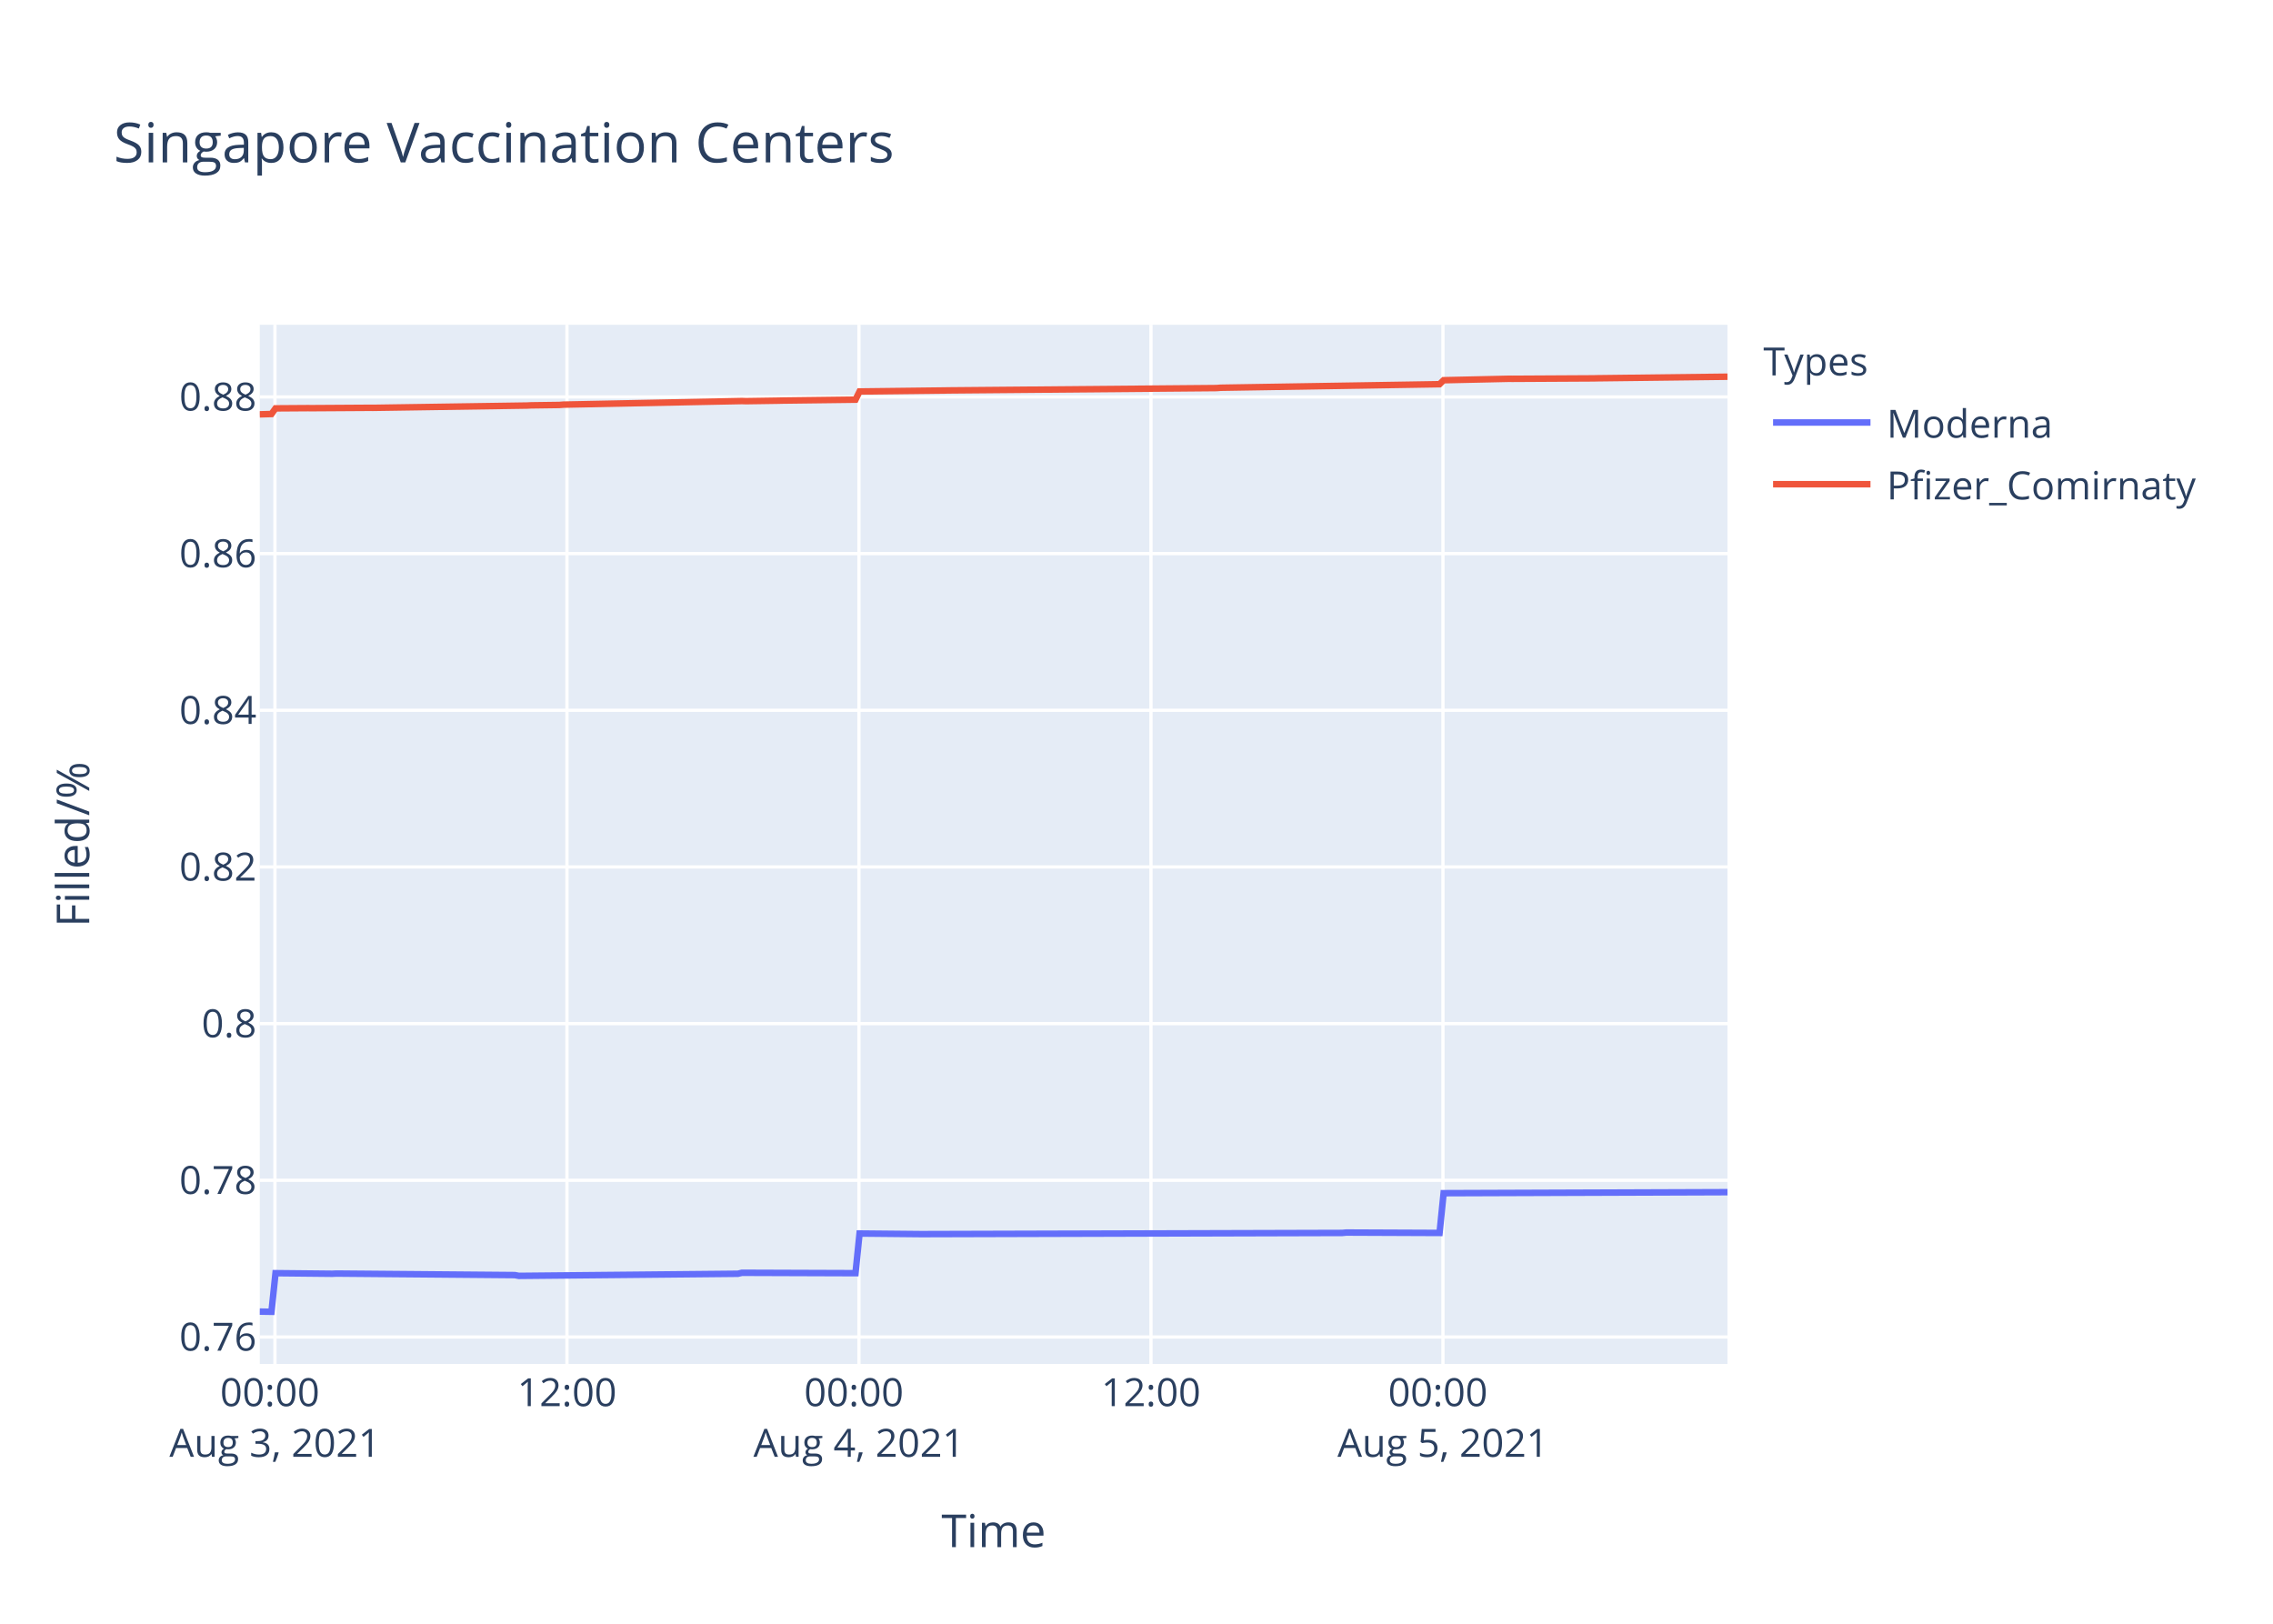
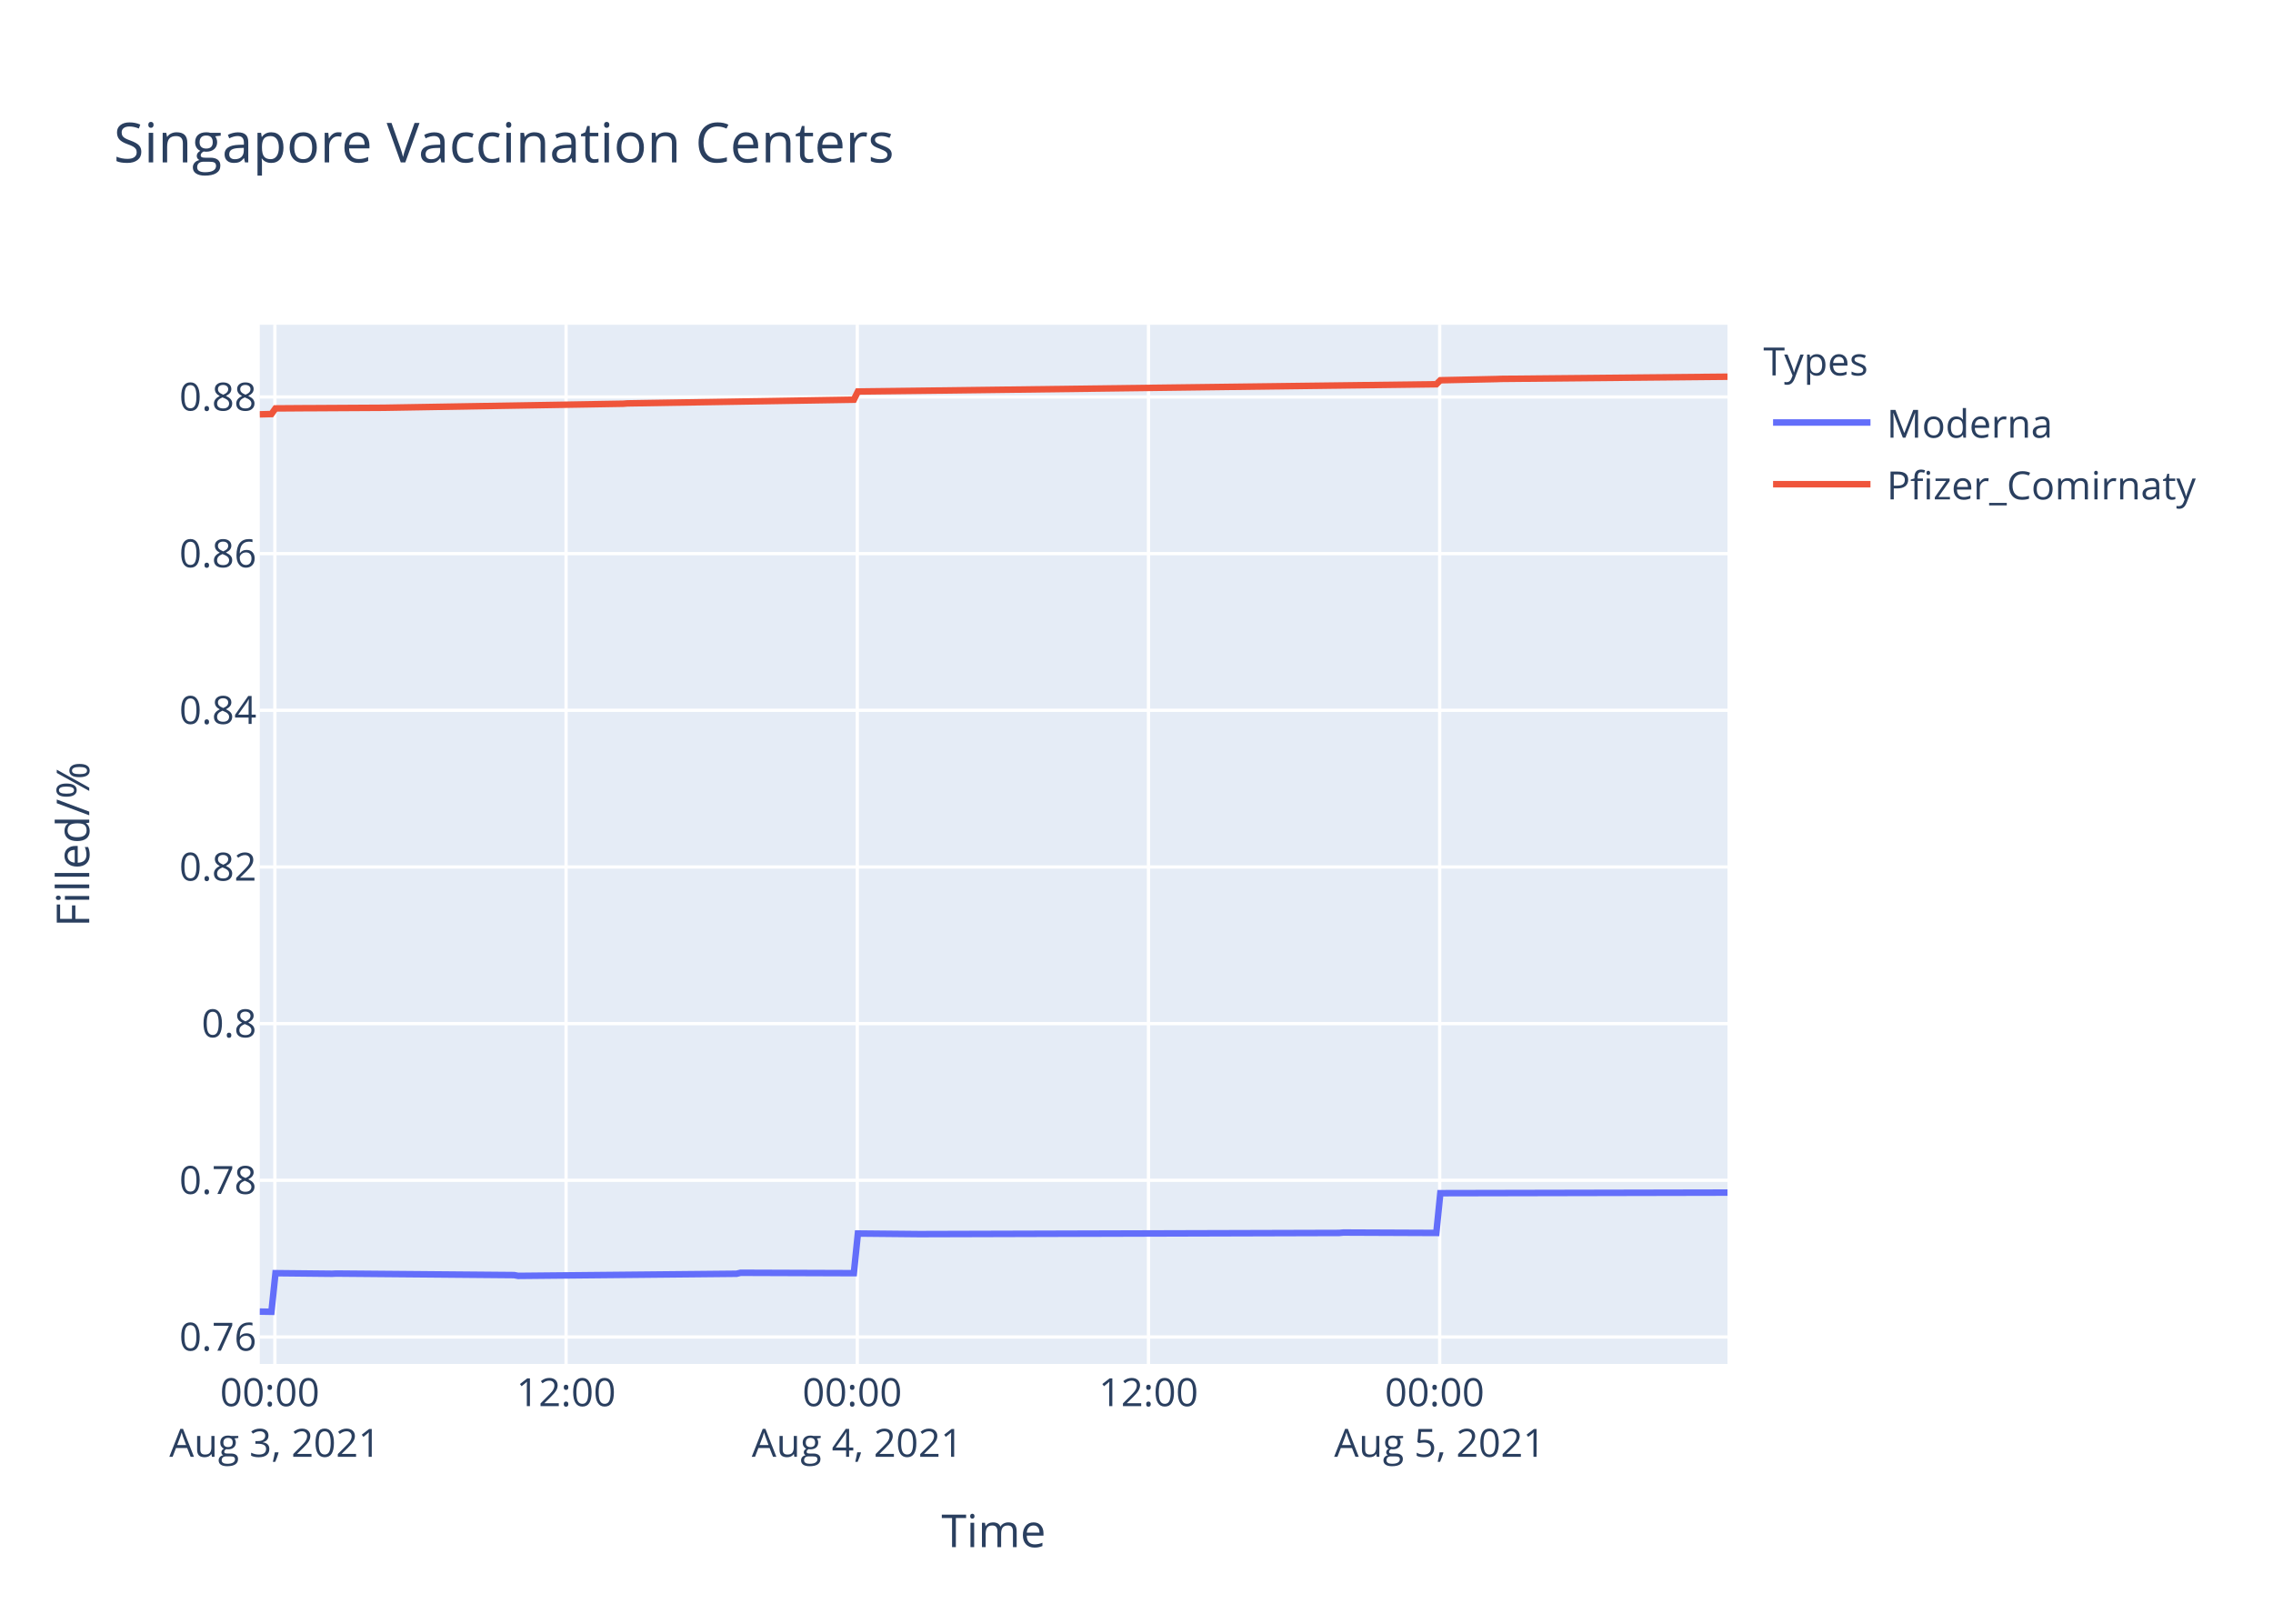
<svg xmlns="http://www.w3.org/2000/svg" class="main-svg" width="700" height="500" style="" viewBox="0 0 700 500">
  <rect x="0" y="0" width="700" height="500" style="fill: rgb(255, 255, 255); fill-opacity: 1;" />
-   <defs id="defs-b2030f">
+   <defs id="defs-3f005e">
    <g class="clips">
-       <clipPath id="clipb2030fxyplot" class="plotclip">
+       <clipPath id="clip3f005exyplot" class="plotclip">
        <rect width="452" height="320" />
      </clipPath>
-       <clipPath class="axesclip" id="clipb2030fx">
+       <clipPath class="axesclip" id="clip3f005ex">
        <rect x="80" y="0" width="452" height="500" />
      </clipPath>
-       <clipPath class="axesclip" id="clipb2030fy">
+       <clipPath class="axesclip" id="clip3f005ey">
        <rect x="0" y="100" width="700" height="320" />
      </clipPath>
-       <clipPath class="axesclip" id="clipb2030fxy">
+       <clipPath class="axesclip" id="clip3f005exy">
        <rect x="80" y="100" width="452" height="320" />
      </clipPath>
    </g>
    <g class="gradients" />
  </defs>
  <g class="bglayer">
    <rect class="bg" x="80" y="100" width="452" height="320" style="fill: rgb(229, 236, 246); fill-opacity: 1; stroke-width: 0;" />
  </g>
  <g class="layer-below">
    <g class="imagelayer" />
    <g class="shapelayer" />
  </g>
  <g class="cartesianlayer">
    <g class="subplot xy">
      <g class="layer-subplot">
        <g class="shapelayer" />
        <g class="imagelayer" />
      </g>
      <g class="gridlayer">
        <g class="x">
-           <path class="xgrid crisp" transform="translate(84.67,0)" d="M0,100v320" style="stroke: rgb(255, 255, 255); stroke-opacity: 1; stroke-width: 1px;" />
-           <path class="xgrid crisp" transform="translate(174.6,0)" d="M0,100v320" style="stroke: rgb(255, 255, 255); stroke-opacity: 1; stroke-width: 1px;" />
-           <path class="xgrid crisp" transform="translate(264.52,0)" d="M0,100v320" style="stroke: rgb(255, 255, 255); stroke-opacity: 1; stroke-width: 1px;" />
-           <path class="xgrid crisp" transform="translate(354.45,0)" d="M0,100v320" style="stroke: rgb(255, 255, 255); stroke-opacity: 1; stroke-width: 1px;" />
-           <path class="xgrid crisp" transform="translate(444.38,0)" d="M0,100v320" style="stroke: rgb(255, 255, 255); stroke-opacity: 1; stroke-width: 1px;" />
+           <path class="xgrid crisp" transform="translate(84.65,0)" d="M0,100v320" style="stroke: rgb(255, 255, 255); stroke-opacity: 1; stroke-width: 1px;" />
+           <path class="xgrid crisp" transform="translate(174.33,0)" d="M0,100v320" style="stroke: rgb(255, 255, 255); stroke-opacity: 1; stroke-width: 1px;" />
+           <path class="xgrid crisp" transform="translate(264.01,0)" d="M0,100v320" style="stroke: rgb(255, 255, 255); stroke-opacity: 1; stroke-width: 1px;" />
+           <path class="xgrid crisp" transform="translate(353.69,0)" d="M0,100v320" style="stroke: rgb(255, 255, 255); stroke-opacity: 1; stroke-width: 1px;" />
+           <path class="xgrid crisp" transform="translate(443.37,0)" d="M0,100v320" style="stroke: rgb(255, 255, 255); stroke-opacity: 1; stroke-width: 1px;" />
        </g>
        <g class="y">
          <path class="ygrid crisp" transform="translate(0,411.7)" d="M80,0h452" style="stroke: rgb(255, 255, 255); stroke-opacity: 1; stroke-width: 1px;" />
          <path class="ygrid crisp" transform="translate(0,363.45)" d="M80,0h452" style="stroke: rgb(255, 255, 255); stroke-opacity: 1; stroke-width: 1px;" />
          <path class="ygrid crisp" transform="translate(0,315.21)" d="M80,0h452" style="stroke: rgb(255, 255, 255); stroke-opacity: 1; stroke-width: 1px;" />
-           <path class="ygrid crisp" transform="translate(0,266.96)" d="M80,0h452" style="stroke: rgb(255, 255, 255); stroke-opacity: 1; stroke-width: 1px;" />
+           <path class="ygrid crisp" transform="translate(0,266.97)" d="M80,0h452" style="stroke: rgb(255, 255, 255); stroke-opacity: 1; stroke-width: 1px;" />
          <path class="ygrid crisp" transform="translate(0,218.72)" d="M80,0h452" style="stroke: rgb(255, 255, 255); stroke-opacity: 1; stroke-width: 1px;" />
-           <path class="ygrid crisp" transform="translate(0,170.47)" d="M80,0h452" style="stroke: rgb(255, 255, 255); stroke-opacity: 1; stroke-width: 1px;" />
-           <path class="ygrid crisp" transform="translate(0,122.23)" d="M80,0h452" style="stroke: rgb(255, 255, 255); stroke-opacity: 1; stroke-width: 1px;" />
+           <path class="ygrid crisp" transform="translate(0,170.48)" d="M80,0h452" style="stroke: rgb(255, 255, 255); stroke-opacity: 1; stroke-width: 1px;" />
+           <path class="ygrid crisp" transform="translate(0,122.24)" d="M80,0h452" style="stroke: rgb(255, 255, 255); stroke-opacity: 1; stroke-width: 1px;" />
        </g>
      </g>
      <g class="zerolinelayer" />
      <path class="xlines-below" />
      <path class="ylines-below" />
      <g class="overlines-below" />
      <g class="xaxislayer-below" />
      <g class="yaxislayer-below" />
      <g class="overaxes-below" />
-       <g class="plot" transform="translate(80,100)" clip-path="url('#clipb2030fxyplot')">
+       <g class="plot" transform="translate(80,100)" clip-path="url('#clip3f005exyplot')">
        <g class="scatterlayer mlayer">
-           <g class="trace scatter trace23588f" style="stroke-miterlimit: 2; opacity: 1;">
+           <g class="trace scatter traceaba040" style="stroke-miterlimit: 2; opacity: 1;">
            <g class="fills" />
            <g class="errorbars" />
            <g class="lines">
-               <path class="js-line" d="M0,303.88L3.6,303.94L4.85,292.05L22.33,292.23L23.58,292.17L78.54,292.64L79.79,292.88L147.24,292.23L148.48,291.93L183.46,292.05L184.71,279.84L203.44,280.02L204.69,280.02L333.36,279.66L334.6,279.54L363.33,279.66L364.58,267.42L452,267.11" style="vector-effect: non-scaling-stroke; fill: none; stroke: rgb(99, 110, 250); stroke-opacity: 1; stroke-width: 2px; opacity: 1;" />
+               <path class="js-line" d="M0,303.88L3.59,303.94L4.84,292.05L22.27,292.23L23.52,292.17L78.33,292.64L79.57,292.88L146.83,292.23L148.07,291.93L182.95,292.05L184.2,279.84L202.87,280.02L204.12,280.02L332.44,279.66L333.68,279.54L362.33,279.66L363.57,267.42L452,267.24" style="vector-effect: non-scaling-stroke; fill: none; stroke: rgb(99, 110, 250); stroke-opacity: 1; stroke-width: 2px; opacity: 1;" />
            </g>
            <g class="points" />
            <g class="text" />
          </g>
-           <g class="trace scatter tracea273ce" style="stroke-miterlimit: 2; opacity: 1;">
+           <g class="trace scatter trace012f8a" style="stroke-miterlimit: 2; opacity: 1;">
            <g class="fills" />
            <g class="errorbars" />
            <g class="lines">
-               <path class="js-line" d="M0,27.59L3.6,27.49L4.85,25.75L14.84,25.68L16.09,25.69L33.57,25.58L34.83,25.59L82.29,24.88L83.54,24.82L92.27,24.7L93.53,24.6L148.48,23.49L149.74,23.53L159.73,23.38L160.97,23.35L183.46,23.07L184.71,20.55L210.94,20.24L212.18,20.22L294.64,19.5L295.88,19.4L363.33,18.31L364.58,17.08L384.56,16.64L385.81,16.65L410.79,16.51L412.04,16.48L452,16" style="vector-effect: non-scaling-stroke; fill: none; stroke: rgb(239, 85, 59); stroke-opacity: 1; stroke-width: 2px; opacity: 1;" />
+               <path class="js-line" d="M0,27.59L3.59,27.5L4.84,25.76L14.8,25.69L16.05,25.69L37.22,25.57L38.47,25.56L111.95,24.32L113.2,24.22L182.95,23.08L184.2,20.56L209.11,20.26L210.35,20.25L362.33,18.32L363.57,17.09L381.01,16.72L382.25,16.67L452,16" style="vector-effect: non-scaling-stroke; fill: none; stroke: rgb(239, 85, 59); stroke-opacity: 1; stroke-width: 2px; opacity: 1;" />
            </g>
            <g class="points" />
            <g class="text" />
          </g>
        </g>
      </g>
      <g class="overplot" />
      <path class="xlines-above crisp" d="M0,0" style="fill: none;" />
      <path class="ylines-above crisp" d="M0,0" style="fill: none;" />
      <g class="overlines-above" />
      <g class="xaxislayer-above">
        <g class="xtick">
-           <text text-anchor="middle" x="0" y="433" transform="translate(84.67,0)" style="font-family: 'Open Sans', verdana, arial, sans-serif; font-size: 12px; fill: rgb(42, 63, 95); fill-opacity: 1; white-space: pre;">
+           <text text-anchor="middle" x="0" y="433" transform="translate(84.65,0)" style="font-family: 'Open Sans', verdana, arial, sans-serif; font-size: 12px; fill: rgb(42, 63, 95); fill-opacity: 1; white-space: pre;">
            <tspan class="line" dy="0em" x="0" y="433">00:00</tspan>
            <tspan class="line" dy="1.3em" x="0" y="433">Aug 3, 2021</tspan>
          </text>
        </g>
        <g class="xtick">
-           <text text-anchor="middle" x="0" y="433" transform="translate(174.6,0)" style="font-family: 'Open Sans', verdana, arial, sans-serif; font-size: 12px; fill: rgb(42, 63, 95); fill-opacity: 1; white-space: pre;">12:00</text>
-         </g>
-         <g class="xtick">
-           <text text-anchor="middle" x="0" y="433" transform="translate(264.52,0)" style="font-family: 'Open Sans', verdana, arial, sans-serif; font-size: 12px; fill: rgb(42, 63, 95); fill-opacity: 1; white-space: pre;">
+           <text text-anchor="middle" x="0" y="433" transform="translate(174.33,0)" style="font-family: 'Open Sans', verdana, arial, sans-serif; font-size: 12px; fill: rgb(42, 63, 95); fill-opacity: 1; white-space: pre;">12:00</text>
+         </g>
+         <g class="xtick">
+           <text text-anchor="middle" x="0" y="433" transform="translate(264.01,0)" style="font-family: 'Open Sans', verdana, arial, sans-serif; font-size: 12px; fill: rgb(42, 63, 95); fill-opacity: 1; white-space: pre;">
            <tspan class="line" dy="0em" x="0" y="433">00:00</tspan>
            <tspan class="line" dy="1.3em" x="0" y="433">Aug 4, 2021</tspan>
          </text>
        </g>
        <g class="xtick">
-           <text text-anchor="middle" x="0" y="433" transform="translate(354.45,0)" style="font-family: 'Open Sans', verdana, arial, sans-serif; font-size: 12px; fill: rgb(42, 63, 95); fill-opacity: 1; white-space: pre;">12:00</text>
-         </g>
-         <g class="xtick">
-           <text text-anchor="middle" x="0" y="433" transform="translate(444.38,0)" style="font-family: 'Open Sans', verdana, arial, sans-serif; font-size: 12px; fill: rgb(42, 63, 95); fill-opacity: 1; white-space: pre;">
+           <text text-anchor="middle" x="0" y="433" transform="translate(353.69,0)" style="font-family: 'Open Sans', verdana, arial, sans-serif; font-size: 12px; fill: rgb(42, 63, 95); fill-opacity: 1; white-space: pre;">12:00</text>
+         </g>
+         <g class="xtick">
+           <text text-anchor="middle" x="0" y="433" transform="translate(443.37,0)" style="font-family: 'Open Sans', verdana, arial, sans-serif; font-size: 12px; fill: rgb(42, 63, 95); fill-opacity: 1; white-space: pre;">
            <tspan class="line" dy="0em" x="0" y="433">00:00</tspan>
            <tspan class="line" dy="1.3em" x="0" y="433">Aug 5, 2021</tspan>
          </text>
        </g>
      </g>
      <g class="yaxislayer-above">
        <g class="ytick">
          <text text-anchor="end" x="79" y="4.2" transform="translate(0,411.7)" style="font-family: 'Open Sans', verdana, arial, sans-serif; font-size: 12px; fill: rgb(42, 63, 95); fill-opacity: 1; white-space: pre;">0.76</text>
        </g>
        <g class="ytick">
          <text text-anchor="end" x="79" y="4.2" transform="translate(0,363.45)" style="font-family: 'Open Sans', verdana, arial, sans-serif; font-size: 12px; fill: rgb(42, 63, 95); fill-opacity: 1; white-space: pre;">0.78</text>
        </g>
        <g class="ytick">
          <text text-anchor="end" x="79" y="4.2" transform="translate(0,315.21)" style="font-family: 'Open Sans', verdana, arial, sans-serif; font-size: 12px; fill: rgb(42, 63, 95); fill-opacity: 1; white-space: pre;">0.8</text>
        </g>
        <g class="ytick">
-           <text text-anchor="end" x="79" y="4.2" transform="translate(0,266.96)" style="font-family: 'Open Sans', verdana, arial, sans-serif; font-size: 12px; fill: rgb(42, 63, 95); fill-opacity: 1; white-space: pre;">0.82</text>
+           <text text-anchor="end" x="79" y="4.2" transform="translate(0,266.97)" style="font-family: 'Open Sans', verdana, arial, sans-serif; font-size: 12px; fill: rgb(42, 63, 95); fill-opacity: 1; white-space: pre;">0.82</text>
        </g>
        <g class="ytick">
          <text text-anchor="end" x="79" y="4.2" transform="translate(0,218.72)" style="font-family: 'Open Sans', verdana, arial, sans-serif; font-size: 12px; fill: rgb(42, 63, 95); fill-opacity: 1; white-space: pre;">0.84</text>
        </g>
        <g class="ytick">
-           <text text-anchor="end" x="79" y="4.2" transform="translate(0,170.47)" style="font-family: 'Open Sans', verdana, arial, sans-serif; font-size: 12px; fill: rgb(42, 63, 95); fill-opacity: 1; white-space: pre;">0.86</text>
-         </g>
-         <g class="ytick">
-           <text text-anchor="end" x="79" y="4.2" transform="translate(0,122.23)" style="font-family: 'Open Sans', verdana, arial, sans-serif; font-size: 12px; fill: rgb(42, 63, 95); fill-opacity: 1; white-space: pre;">0.88</text>
+           <text text-anchor="end" x="79" y="4.2" transform="translate(0,170.48)" style="font-family: 'Open Sans', verdana, arial, sans-serif; font-size: 12px; fill: rgb(42, 63, 95); fill-opacity: 1; white-space: pre;">0.86</text>
+         </g>
+         <g class="ytick">
+           <text text-anchor="end" x="79" y="4.2" transform="translate(0,122.24)" style="font-family: 'Open Sans', verdana, arial, sans-serif; font-size: 12px; fill: rgb(42, 63, 95); fill-opacity: 1; white-space: pre;">0.88</text>
        </g>
      </g>
      <g class="overaxes-above" />
    </g>
  </g>
  <g class="polarlayer" />
  <g class="ternarylayer" />
  <g class="geolayer" />
  <g class="funnelarealayer" />
  <g class="pielayer" />
  <g class="treemaplayer" />
  <g class="sunburstlayer" />
  <g class="glimages" />
-   <defs id="topdefs-b2030f">
+   <defs id="topdefs-3f005e">
    <g class="clips" />
-     <clipPath id="legendb2030f">
+     <clipPath id="legend3f005e">
      <rect width="147" height="64" x="0" y="0" />
    </clipPath>
  </defs>
  <g class="layer-above">
    <g class="imagelayer" />
    <g class="shapelayer" />
  </g>
  <g class="infolayer">
    <g class="legend" pointer-events="all" transform="translate(541.04,100)">
      <rect class="bg" shape-rendering="crispEdges" width="147" height="64" x="0" y="0" style="stroke: rgb(68, 68, 68); stroke-opacity: 1; fill: rgb(255, 255, 255); fill-opacity: 1; stroke-width: 0px;" />
-       <g class="scrollbox" transform="" clip-path="url('#legendb2030f')">
+       <g class="scrollbox" transform="" clip-path="url('#legend3f005e')">
        <text class="legendtitletext" text-anchor="start" x="2" y="15.6" style="font-family: 'Open Sans', verdana, arial, sans-serif; font-size: 12px; fill: rgb(42, 63, 95); fill-opacity: 1; white-space: pre;">Types</text>
        <g class="groups" transform="">
          <g class="traces" transform="translate(0,30.1)" style="opacity: 1;">
            <text class="legendtext" text-anchor="start" x="40" y="4.68" style="font-family: 'Open Sans', verdana, arial, sans-serif; font-size: 12px; fill: rgb(42, 63, 95); fill-opacity: 1; white-space: pre;">Moderna</text>
            <g class="layers" style="opacity: 1;">
              <g class="legendfill" />
              <g class="legendlines">
                <path class="js-line" d="M5,0h30" style="fill: none; stroke: rgb(99, 110, 250); stroke-opacity: 1; stroke-width: 2px;" />
              </g>
              <g class="legendsymbols">
                <g class="legendpoints" />
              </g>
            </g>
            <rect class="legendtoggle" x="0" y="-9.5" width="141.656" height="19" style="fill: rgb(0, 0, 0); fill-opacity: 0;" />
          </g>
        </g>
        <g class="groups" transform="">
          <g class="traces" transform="translate(0,49.1)" style="opacity: 1;">
            <text class="legendtext" text-anchor="start" x="40" y="4.68" style="font-family: 'Open Sans', verdana, arial, sans-serif; font-size: 12px; fill: rgb(42, 63, 95); fill-opacity: 1; white-space: pre;">Pfizer_Comirnaty</text>
            <g class="layers" style="opacity: 1;">
              <g class="legendfill" />
              <g class="legendlines">
                <path class="js-line" d="M5,0h30" style="fill: none; stroke: rgb(239, 85, 59); stroke-opacity: 1; stroke-width: 2px;" />
              </g>
              <g class="legendsymbols">
                <g class="legendpoints" />
              </g>
            </g>
            <rect class="legendtoggle" x="0" y="-9.5" width="141.656" height="19" style="fill: rgb(0, 0, 0); fill-opacity: 0;" />
          </g>
        </g>
      </g>
      <rect class="scrollbar" rx="20" ry="3" width="0" height="0" x="0" y="0" style="fill: rgb(128, 139, 164); fill-opacity: 1;" />
    </g>
    <g class="g-gtitle">
      <text class="gtitle" x="35" y="50" text-anchor="start" dy="0em" style="font-family: 'Open Sans', verdana, arial, sans-serif; font-size: 17px; fill: rgb(42, 63, 95); opacity: 1; font-weight: normal; white-space: pre;">Singapore Vaccination Centers</text>
    </g>
    <g class="g-xtitle">
      <text class="xtitle" x="306" y="476.409" text-anchor="middle" style="font-family: 'Open Sans', verdana, arial, sans-serif; font-size: 14px; fill: rgb(42, 63, 95); opacity: 1; font-weight: normal; white-space: pre;">Time</text>
    </g>
    <g class="g-ytitle">
      <text class="ytitle" transform="rotate(-90,27.48125,260)" x="27.481" y="260" text-anchor="middle" style="font-family: 'Open Sans', verdana, arial, sans-serif; font-size: 14px; fill: rgb(42, 63, 95); opacity: 1; font-weight: normal; white-space: pre;">Filled/%</text>
    </g>
  </g>
</svg>
